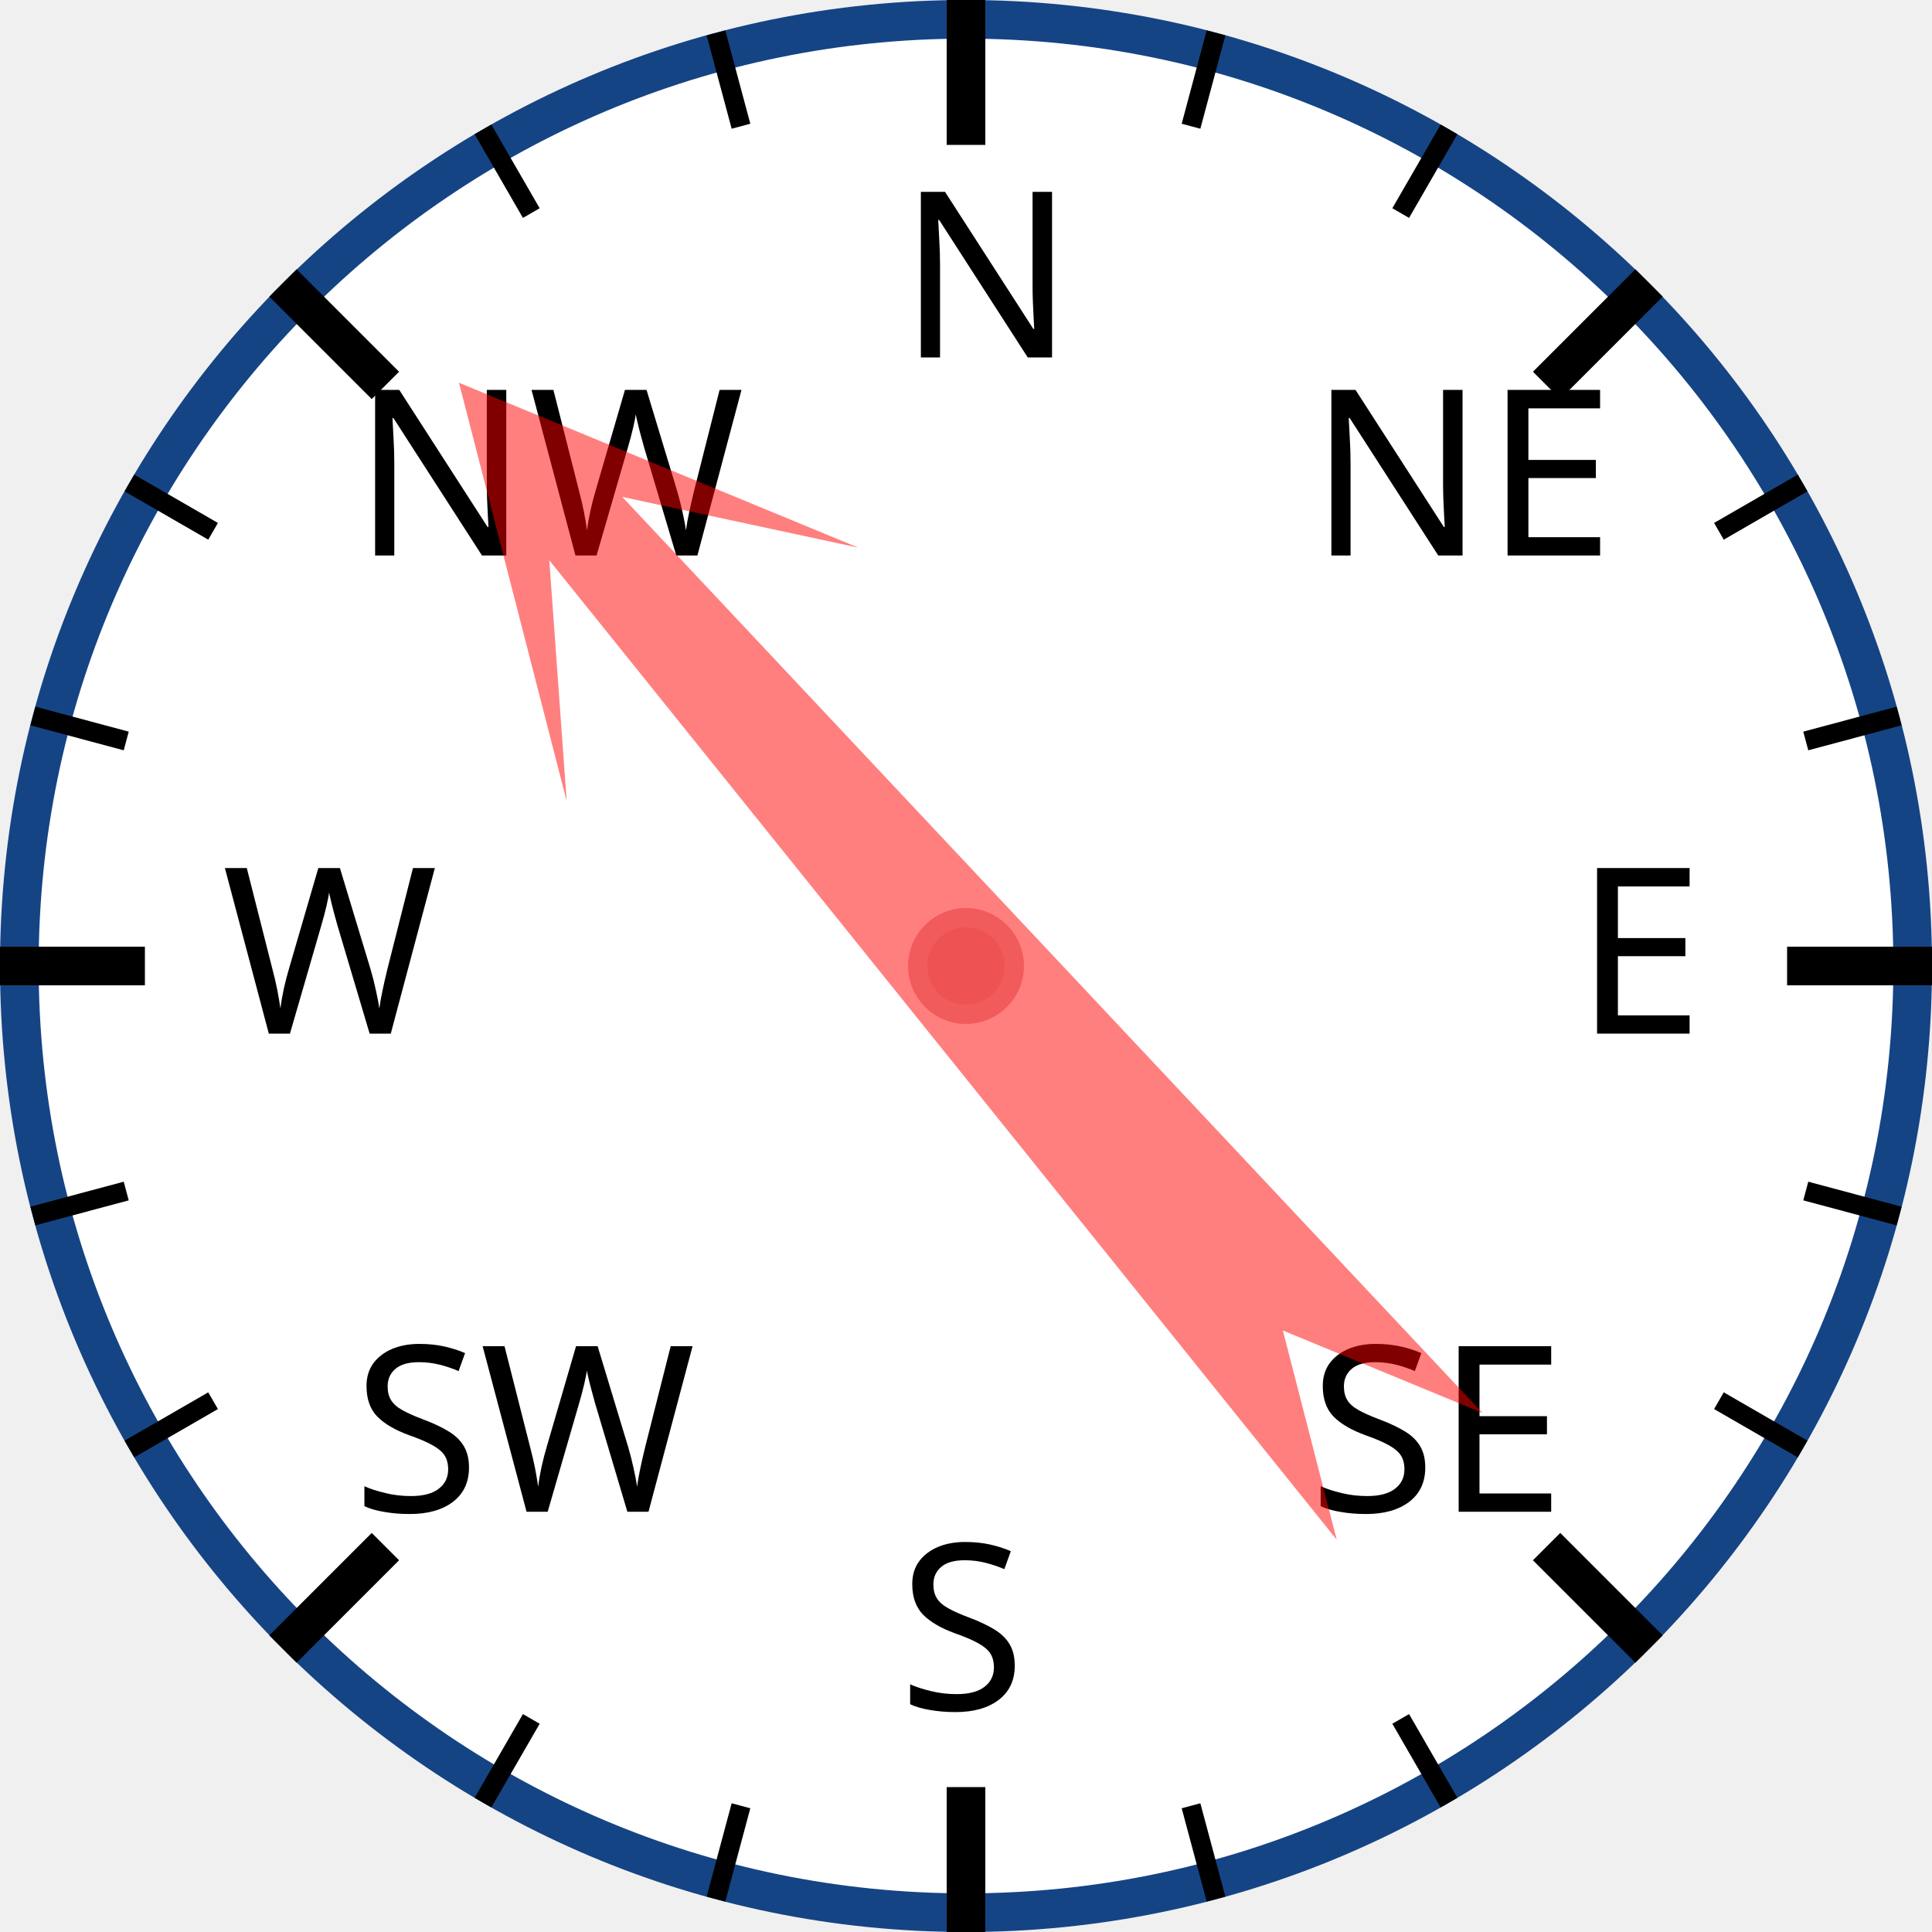
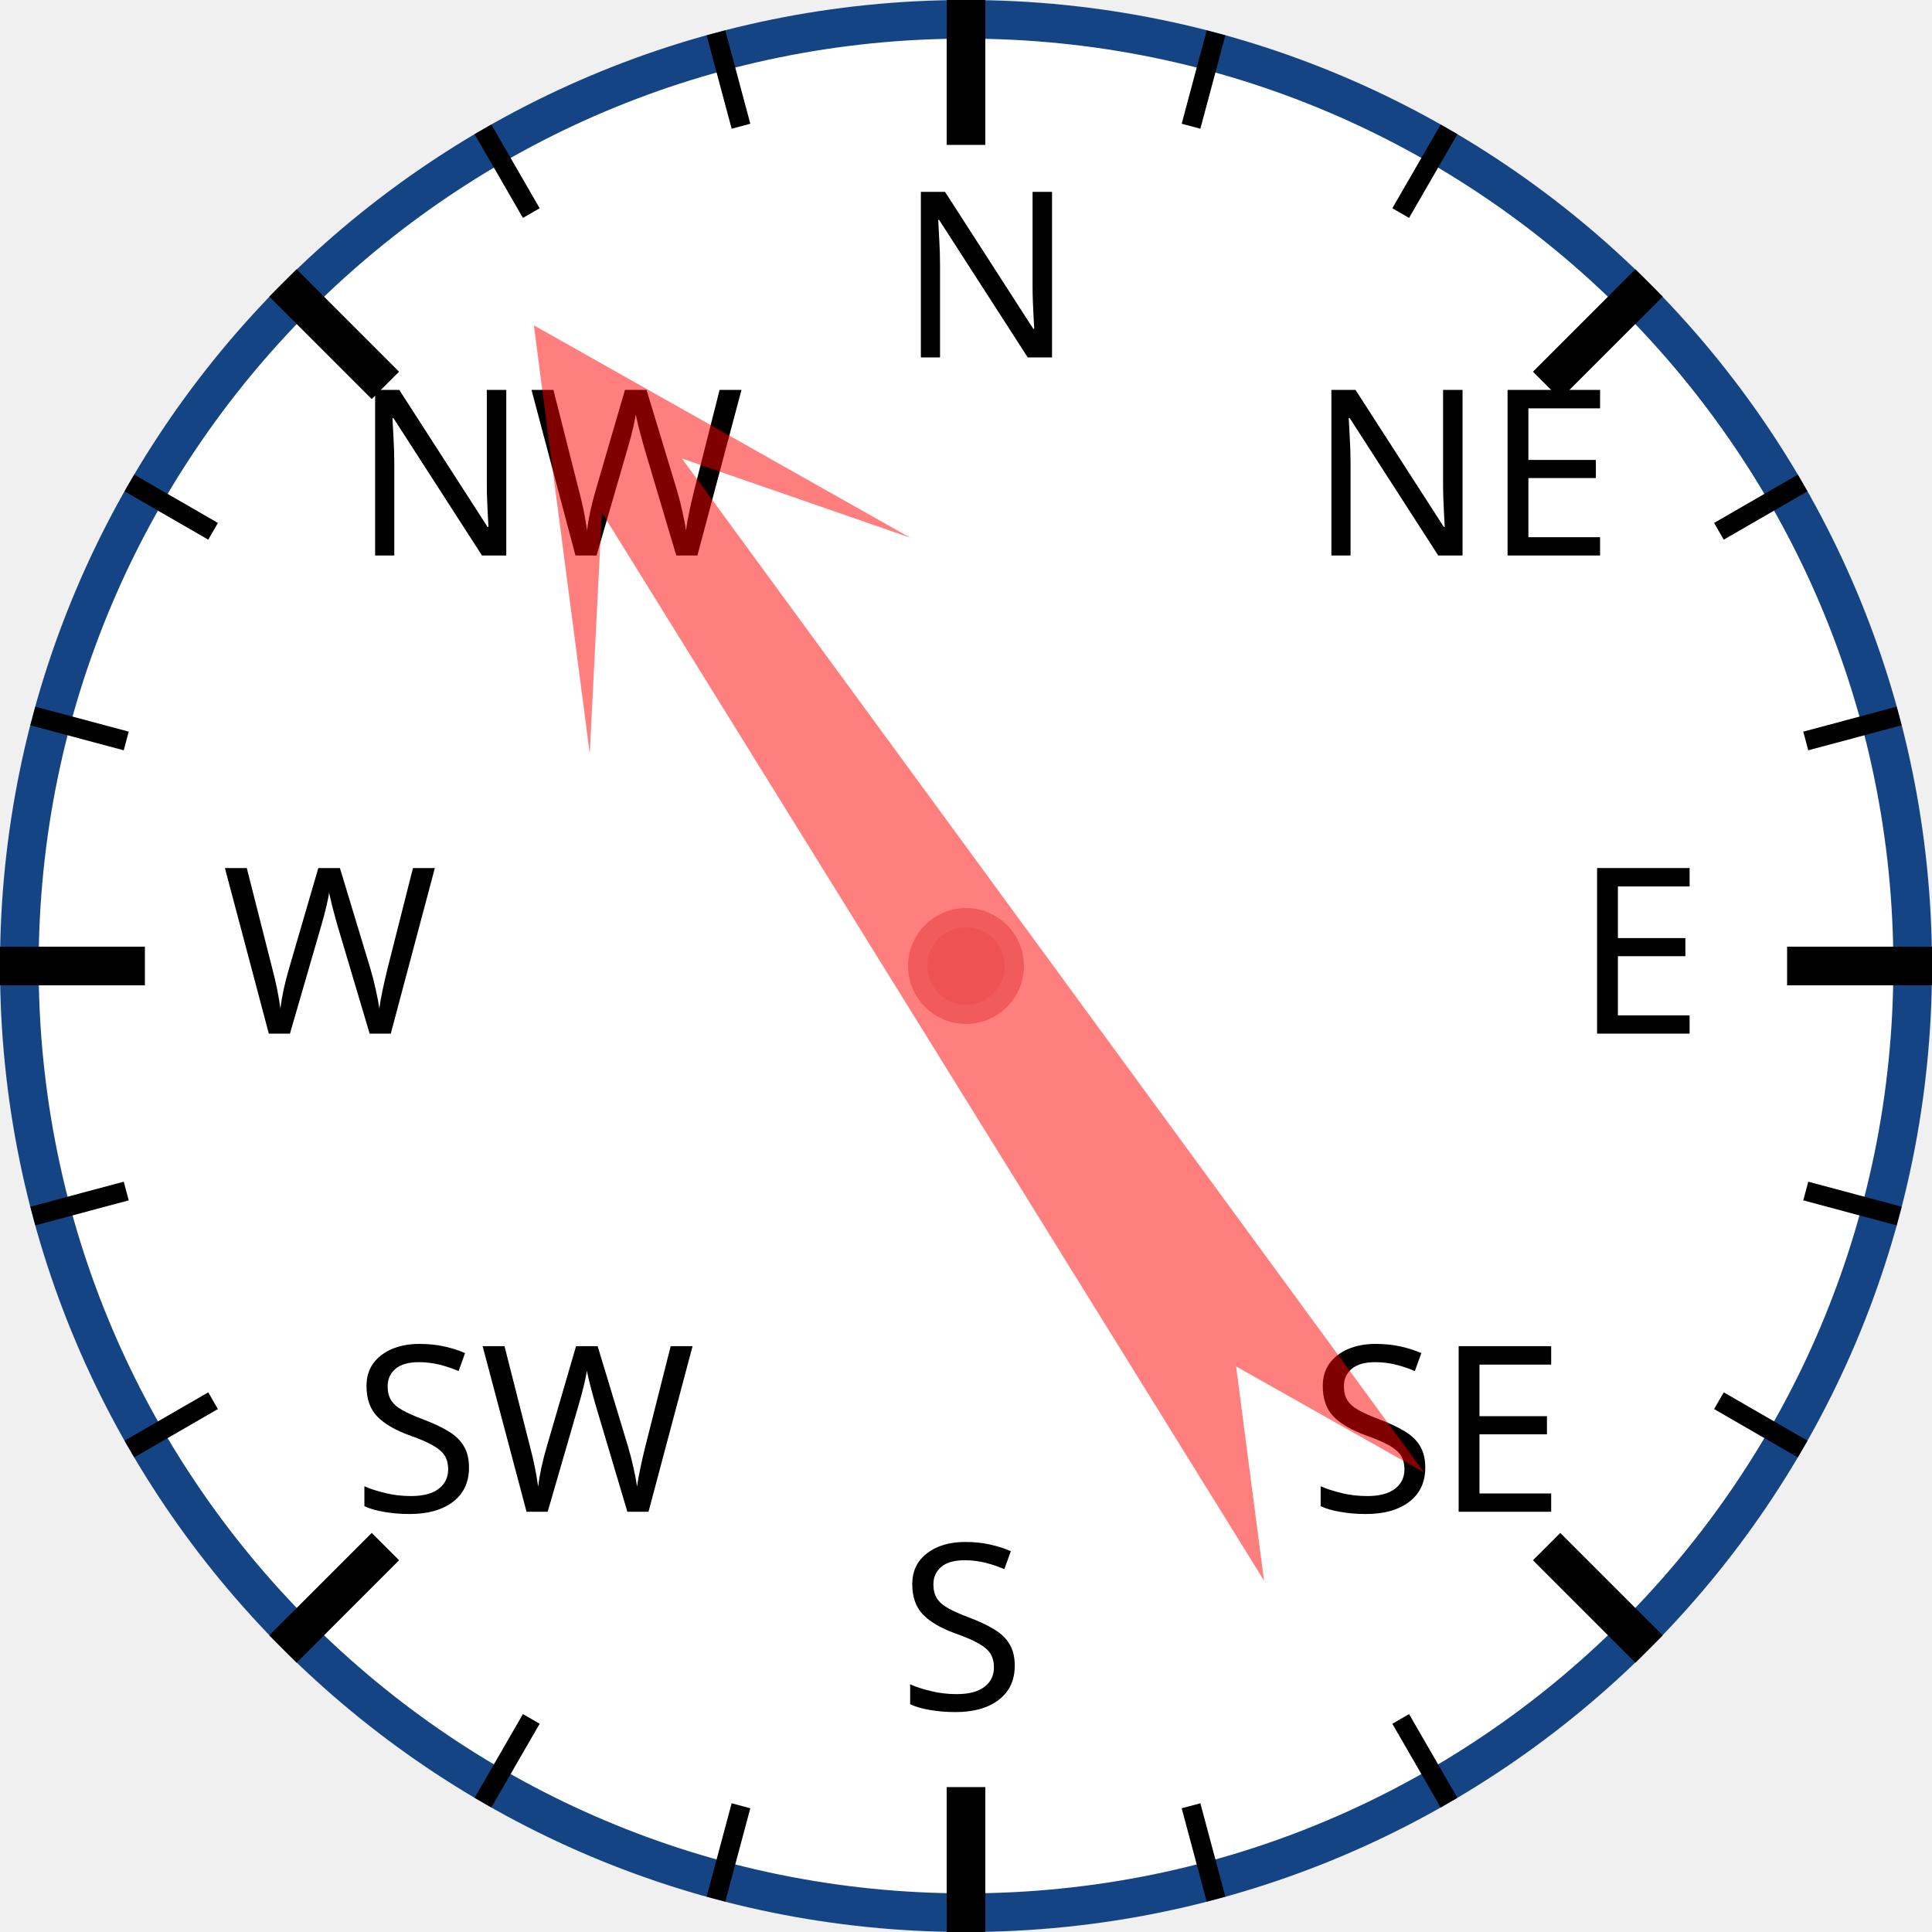
<svg xmlns="http://www.w3.org/2000/svg" width="120px" height="120px" viewBox="0 0 200 200">
  <circle cx="100" cy="100" r="98" style="fill: white; stroke: #154485; stroke-width: 4;" />
  <text x="93.0" y="37.0" style="font-family: sans-serif; font-size: 18pt;">N</text>
  <line x1="100.0" y1="0.0" x2="100.0" y2="15.0" style="stroke: black; stroke-width: 4;" />
  <line x1="74.118" y1="3.407" x2="76.706" y2="13.067" style="stroke: black; stroke-width: 2;" />
  <line x1="50" y1="13.397" x2="55" y2="22.058" style="stroke: black; stroke-width: 2;" />
  <text x="36.503" y="57.503" style="font-family: sans-serif; font-size: 18pt;">NW</text>
  <line x1="29.289" y1="29.289" x2="39.896" y2="39.896" style="stroke: black; stroke-width: 4;" />
  <line x1="13.397" y1="50" x2="22.058" y2="55" style="stroke: black; stroke-width: 2;" />
  <line x1="3.407" y1="74.118" x2="13.067" y2="76.706" style="stroke: black; stroke-width: 2;" />
  <text x="23.0" y="107.0" style="font-family: sans-serif; font-size: 18pt;">W</text>
  <line x1="0.0" y1="100.0" x2="15.0" y2="100.0" style="stroke: black; stroke-width: 4;" />
  <line x1="3.407" y1="125.882" x2="13.067" y2="123.294" style="stroke: black; stroke-width: 2;" />
  <line x1="13.397" y1="150" x2="22.058" y2="145" style="stroke: black; stroke-width: 2;" />
  <text x="36.503" y="156.497" style="font-family: sans-serif; font-size: 18pt;">SW</text>
  <line x1="29.289" y1="170.711" x2="39.896" y2="160.104" style="stroke: black; stroke-width: 4;" />
  <line x1="50" y1="186.603" x2="55" y2="177.942" style="stroke: black; stroke-width: 2;" />
  <line x1="74.118" y1="196.593" x2="76.706" y2="186.933" style="stroke: black; stroke-width: 2;" />
  <text x="93" y="177.0" style="font-family: sans-serif; font-size: 18pt;">S</text>
  <line x1="100" y1="200.0" x2="100" y2="185.0" style="stroke: black; stroke-width: 4;" />
  <line x1="125.882" y1="196.593" x2="123.294" y2="186.933" style="stroke: black; stroke-width: 2;" />
  <line x1="150.0" y1="186.603" x2="145.0" y2="177.942" style="stroke: black; stroke-width: 2;" />
  <text x="135.497" y="156.497" style="font-family: sans-serif; font-size: 18pt;">SE</text>
  <line x1="170.711" y1="170.711" x2="160.104" y2="160.104" style="stroke: black; stroke-width: 4;" />
  <line x1="186.603" y1="150" x2="177.942" y2="145" style="stroke: black; stroke-width: 2;" />
  <line x1="196.593" y1="125.882" x2="186.933" y2="123.294" style="stroke: black; stroke-width: 2;" />
  <text x="163.0" y="107" style="font-family: sans-serif; font-size: 18pt;">E</text>
  <line x1="200.0" y1="100" x2="185.0" y2="100" style="stroke: black; stroke-width: 4;" />
  <line x1="196.593" y1="74.118" x2="186.933" y2="76.706" style="stroke: black; stroke-width: 2;" />
  <line x1="186.603" y1="50" x2="177.942" y2="55" style="stroke: black; stroke-width: 2;" />
  <text x="135.497" y="57.503" style="font-family: sans-serif; font-size: 18pt;">NE</text>
  <line x1="170.711" y1="29.289" x2="160.104" y2="39.896" style="stroke: black; stroke-width: 4;" />
  <line x1="150" y1="13.397" x2="145" y2="22.058" style="stroke: black; stroke-width: 2;" />
  <line x1="125.882" y1="3.407" x2="123.294" y2="13.067" style="stroke: black; stroke-width: 2;" />
-   <polygon points="100 20 120 60 105 40 110 170 100 150 90 170 95 40 80 60" style="fill: red; fill-opacity: 0.5;" transform="rotate(319,100,100)" />
+   <polygon points="100 20 120 60 105 40 110 170 100 150 90 170 95 40 80 60" style="fill: red; fill-opacity: 0.5;" transform="rotate(326,100,100)" />
  <circle cx="100" cy="100" r="5" style="fill: #EE5252; stroke: #F25B5B; stroke-width: 2;" />
</svg>
